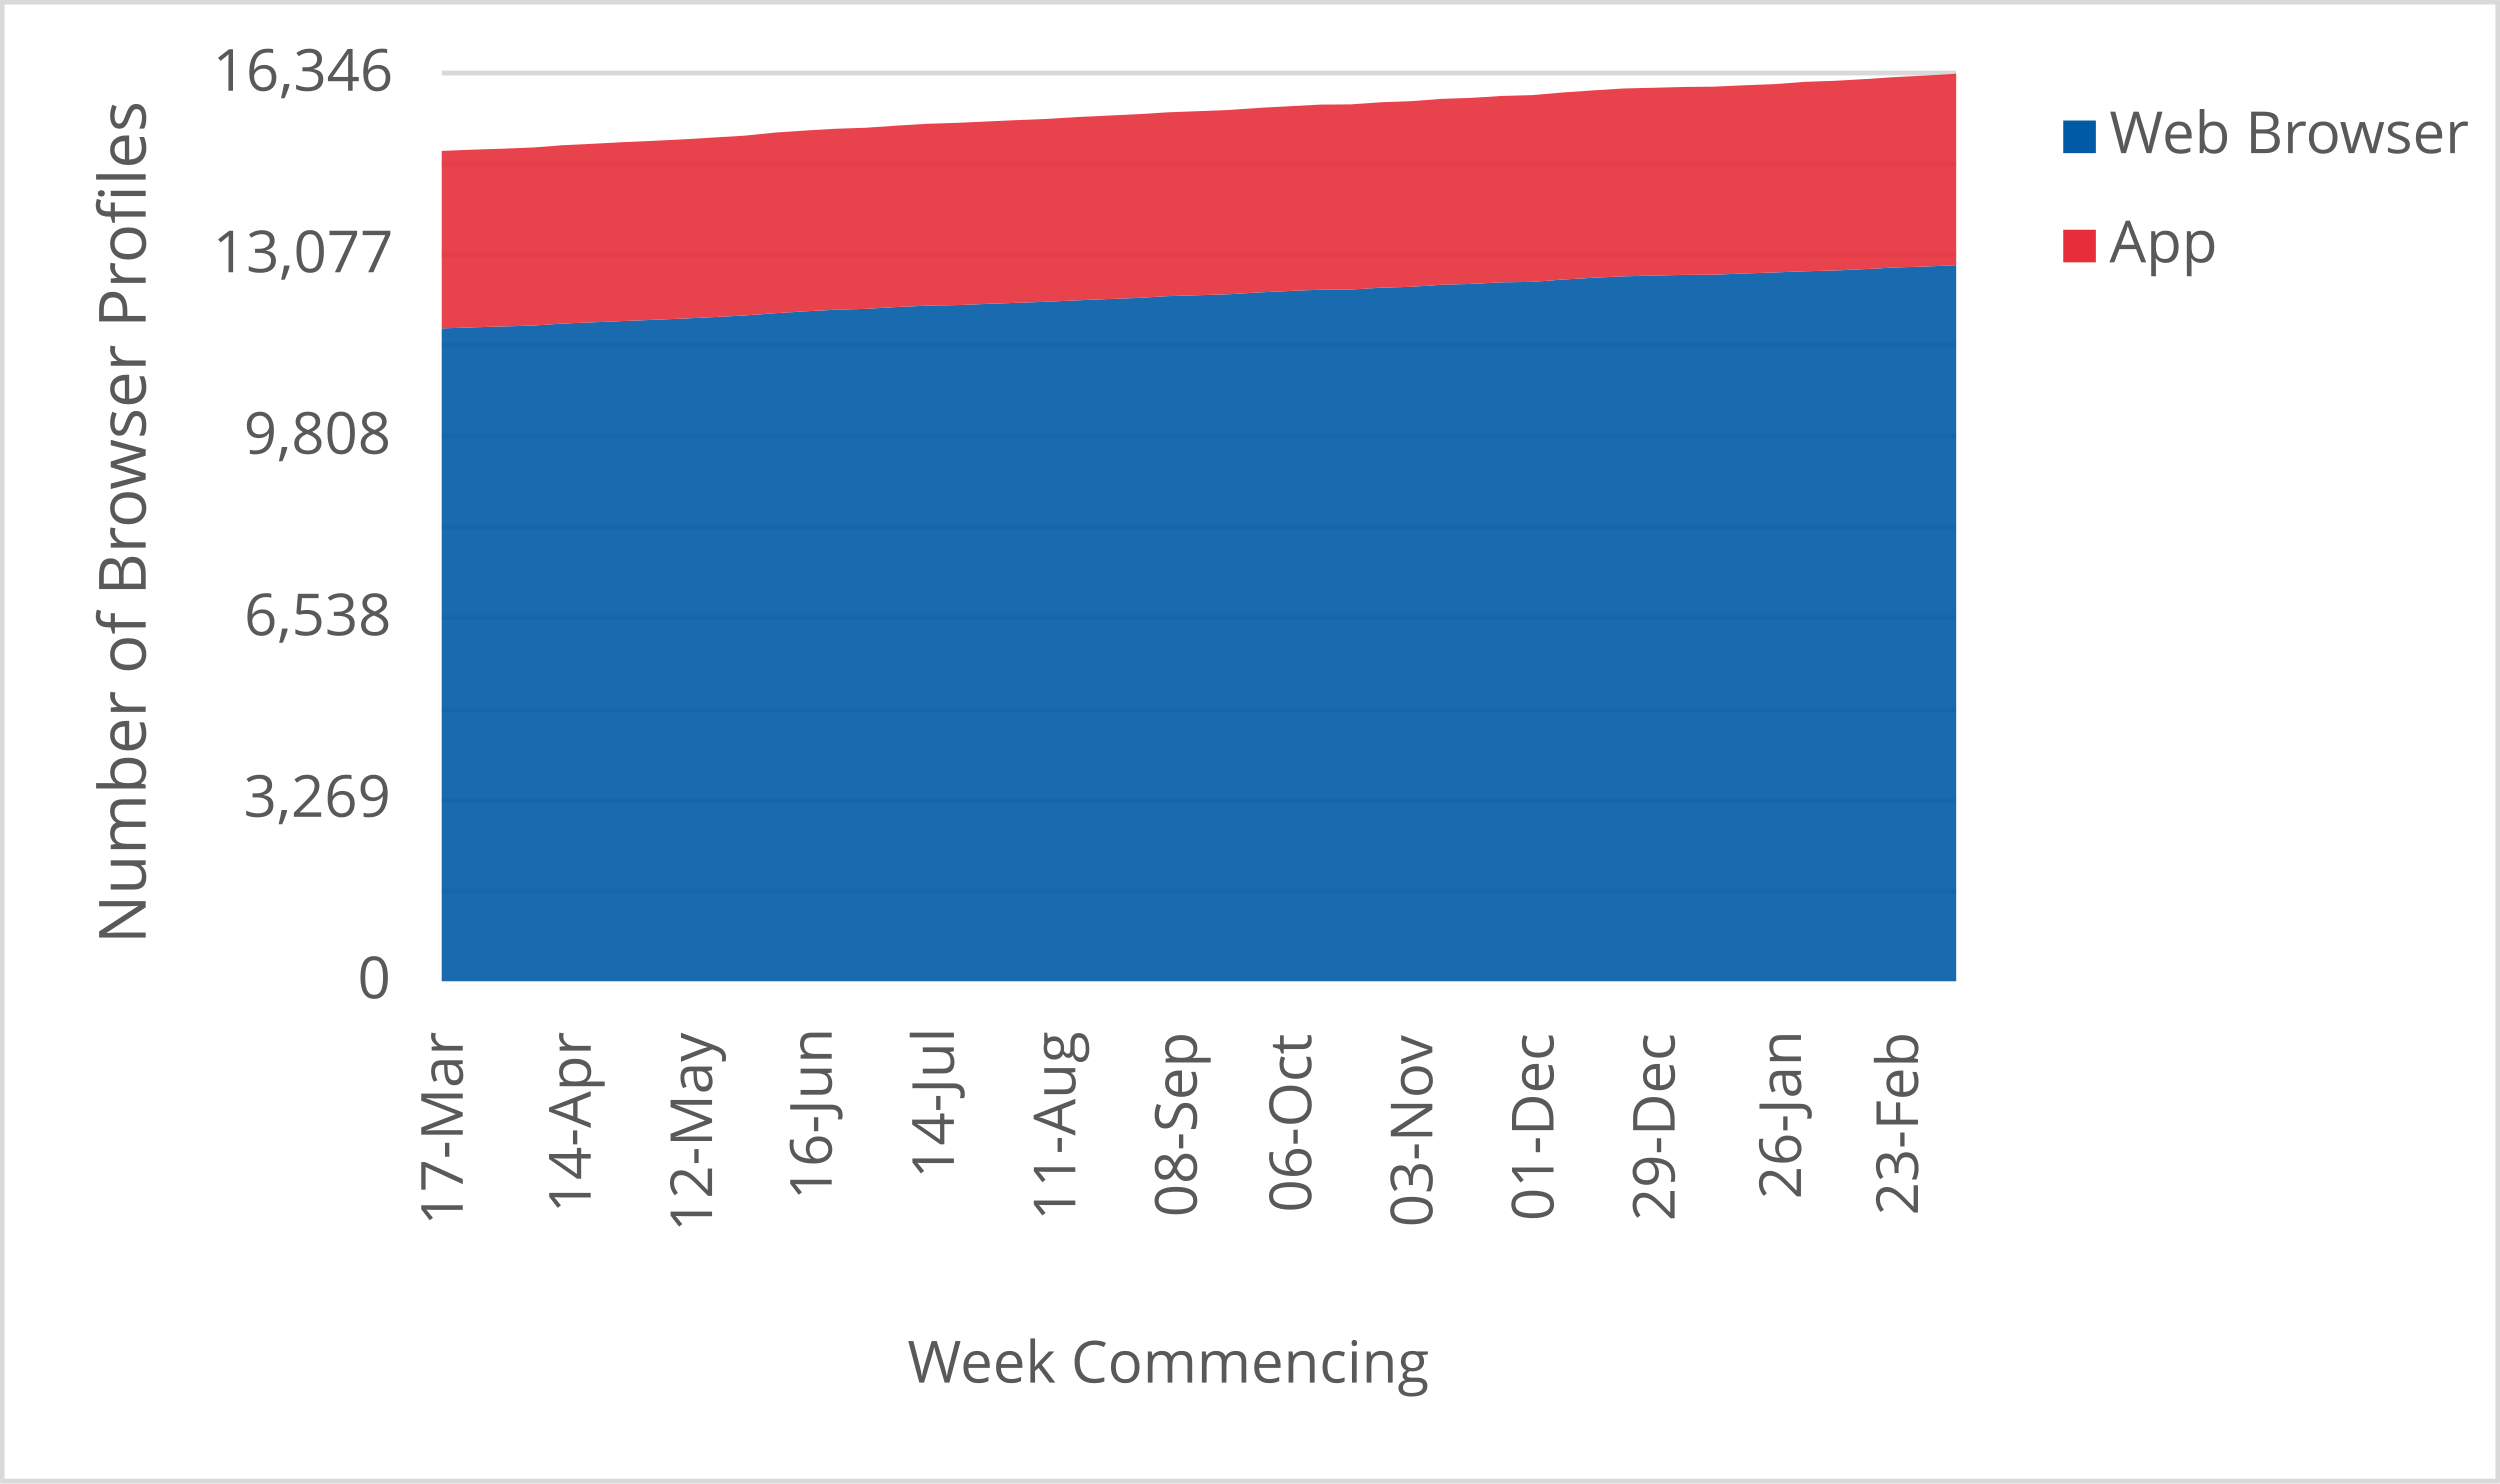
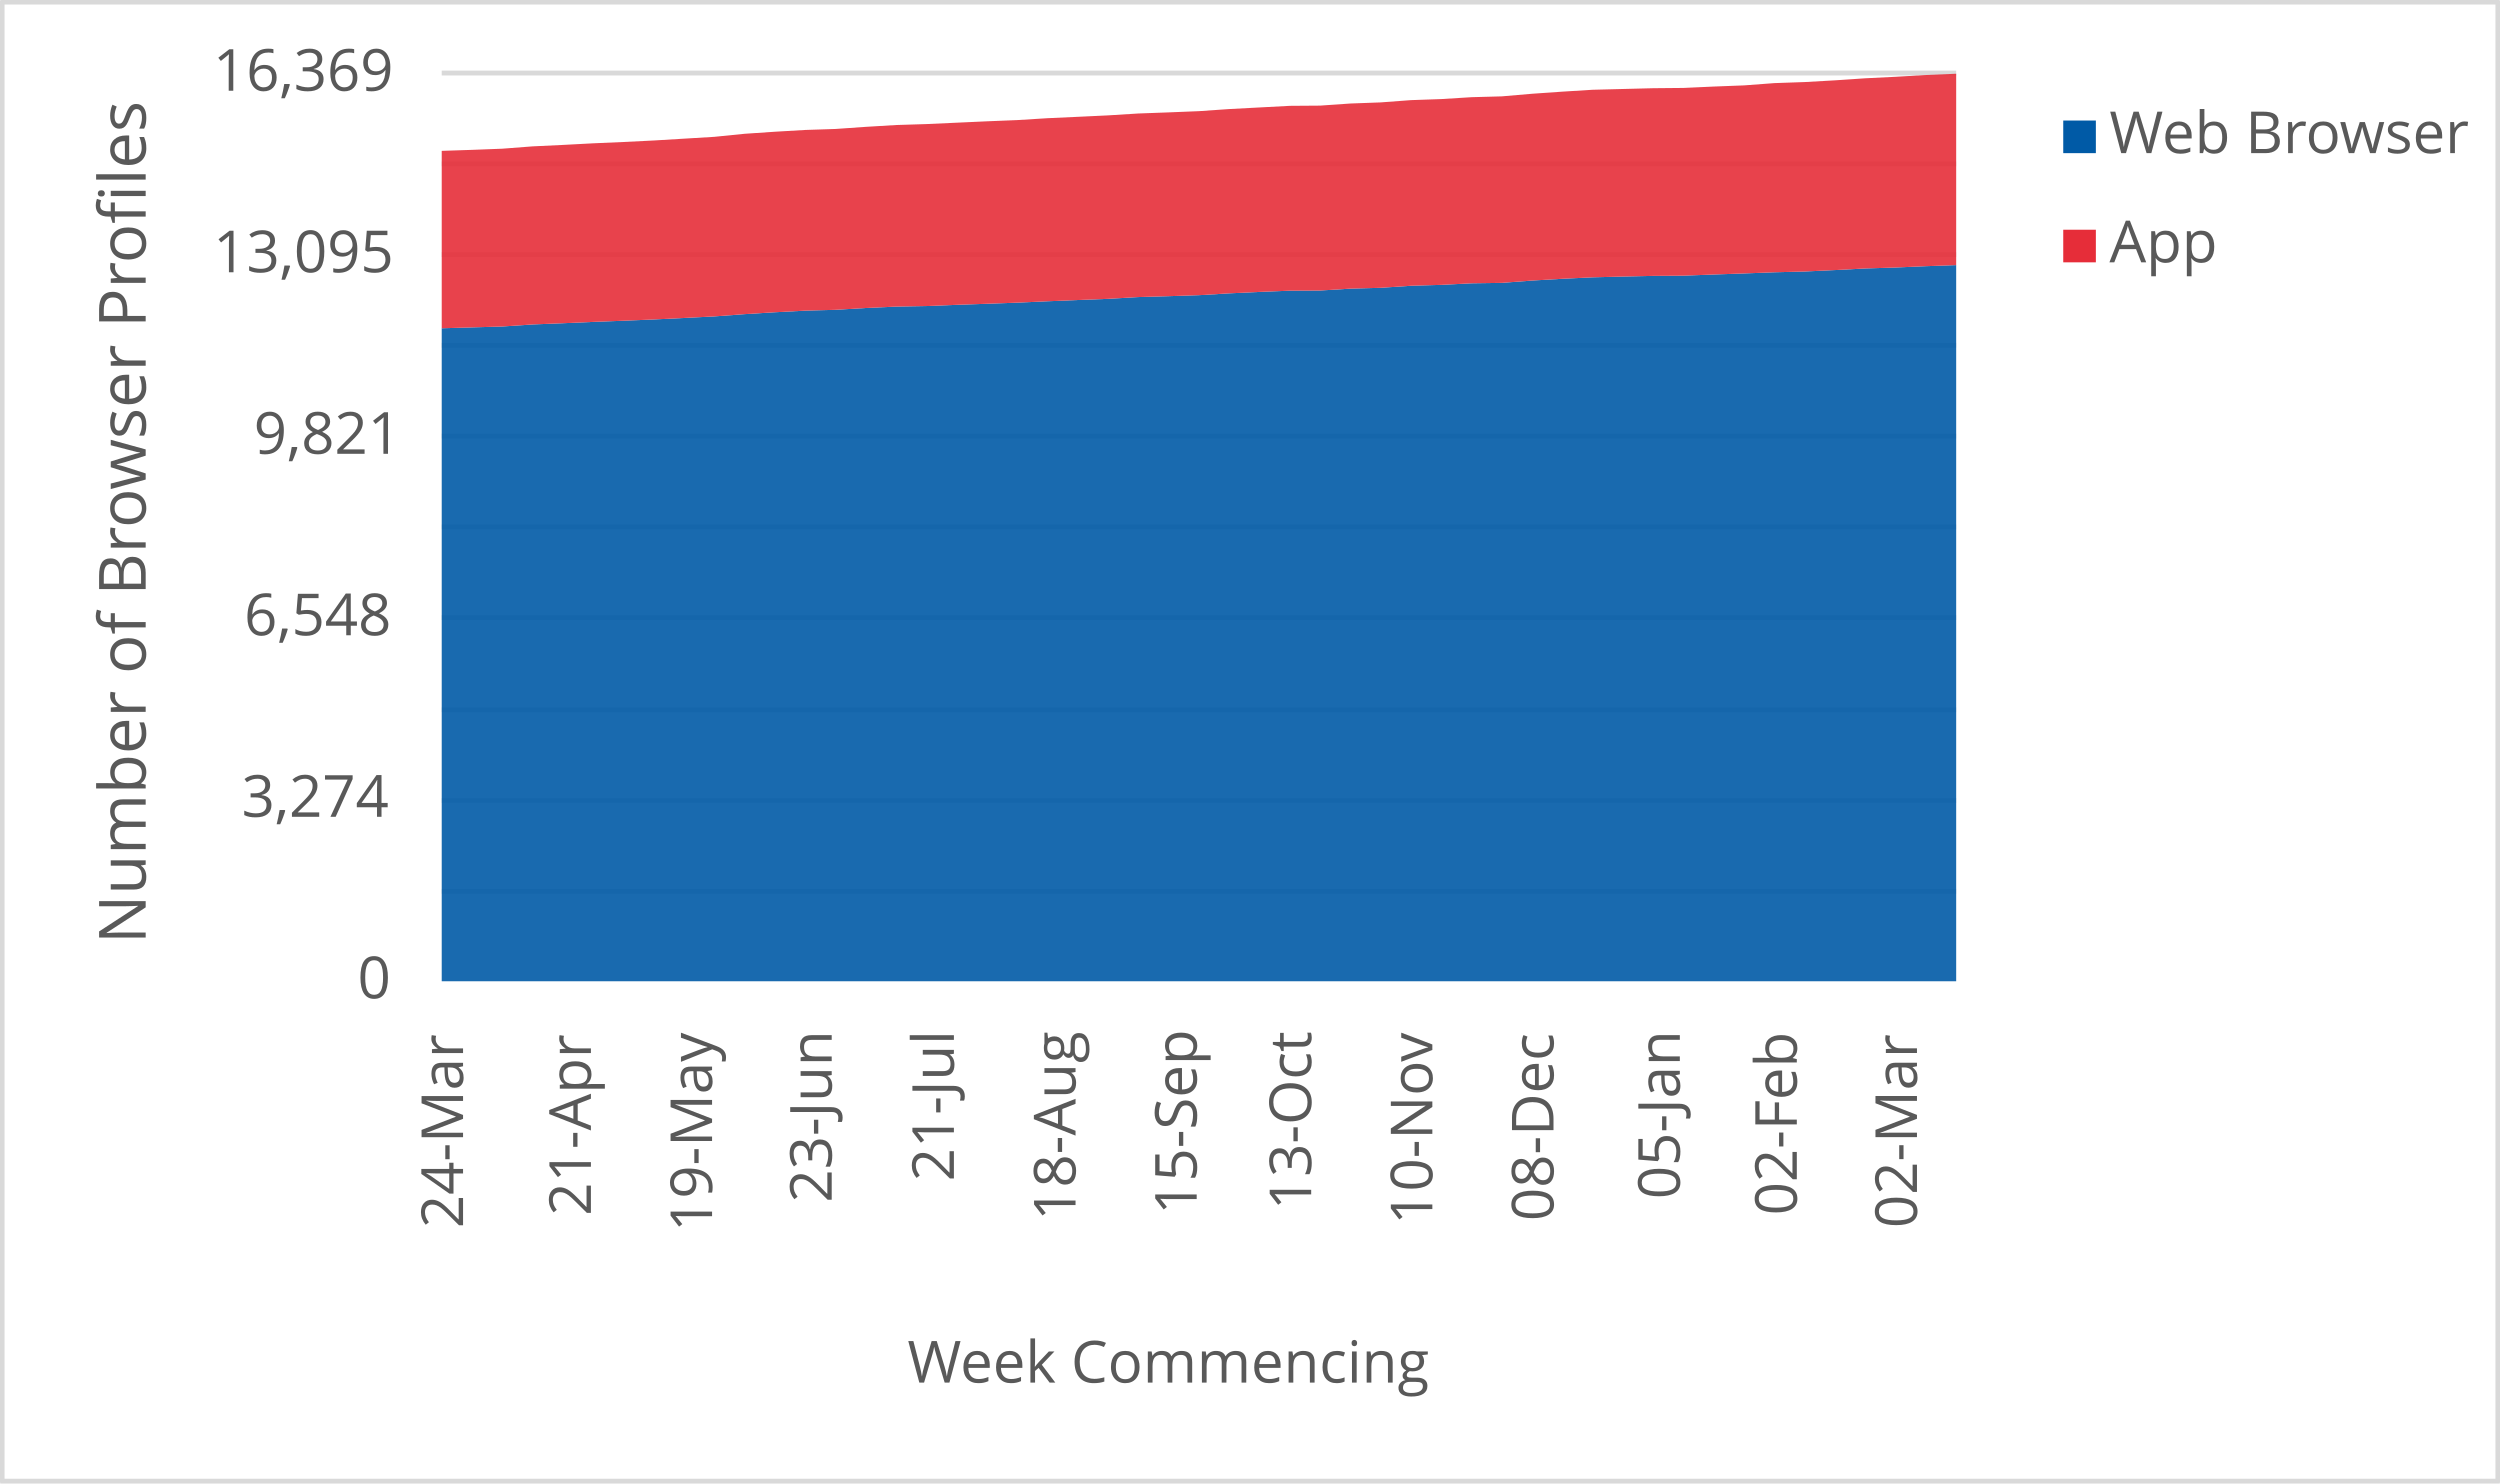
<svg xmlns="http://www.w3.org/2000/svg" width="1763" height="1046" xml:space="preserve" overflow="hidden">
  <defs>
    <clipPath id="clip0">
      <rect x="2917" y="346" width="1763" height="1046" />
    </clipPath>
  </defs>
  <g clip-path="url(#clip0)" transform="translate(-2917 -346)">
    <rect x="2918" y="347" width="1760" height="1043" fill="#FFFFFF" />
    <g>
      <path d="    M3228.5 974.532 4296.5 974.532    M3228.5 910.53 4296.5 910.53    M3228.5 846.528 4296.5 846.528    M3228.5 781.526 4296.5 781.526    M3228.5 717.524 4296.5 717.524    M3228.5 653.522 4296.5 653.522    M3228.5 589.52 4296.5 589.52    M3228.5 525.517 4296.5 525.517    M3228.5 461.515 4296.5 461.515    M3228.5 397.5 4296.5 397.5" stroke="#D9D9D9" stroke-width="3.438" stroke-linejoin="round" stroke-miterlimit="10" fill="none" />
    </g>
    <g>
      <path d="M 1038.5 4296.5 1038.5" stroke="#D9D9D9" stroke-width="3.438" stroke-linejoin="round" stroke-miterlimit="10" fill="none" fill-rule="evenodd" />
    </g>
    <g>
-       <text fill="#595959" font-family="Verdana,Open Sans,DejaVu Sans,sans-serif" font-weight="400" font-size="41" transform="matrix(6.12323e-17 -1 1 6.12323e-17 3243.334 1210.289)">17-Mar</text>
+       <text fill="#595959" font-family="Verdana,Open Sans,DejaVu Sans,sans-serif" font-weight="400" font-size="41" transform="matrix(6.12323e-17 -1 1 6.12323e-17 3243.545 1212.051)">24-Mar</text>
    </g>
    <g>
-       <text fill="#595959" font-family="Verdana,Open Sans,DejaVu Sans,sans-serif" font-weight="400" font-size="41" transform="matrix(6.12323e-17 -1 1 6.12323e-17 3333.579 1201.541)">14-Apr</text>
+       <text fill="#595959" font-family="Verdana,Open Sans,DejaVu Sans,sans-serif" font-weight="400" font-size="41" transform="matrix(6.12323e-17 -1 1 6.12323e-17 3333.709 1203.302)">21-Apr</text>
    </g>
    <g>
-       <text fill="#595959" font-family="Verdana,Open Sans,DejaVu Sans,sans-serif" font-weight="400" font-size="41" transform="matrix(6.12323e-17 -1 1 6.12323e-17 3419.149 1214.753)">12-May</text>
+       <text fill="#595959" font-family="Verdana,Open Sans,DejaVu Sans,sans-serif" font-weight="400" font-size="41" transform="matrix(6.12323e-17 -1 1 6.12323e-17 3419.149 1214.753)">19-May</text>
    </g>
    <g>
-       <text fill="#595959" font-family="Verdana,Open Sans,DejaVu Sans,sans-serif" font-weight="400" font-size="41" transform="matrix(6.12323e-17 -1 1 6.12323e-17 3503.518 1192.291)">16-Jun</text>
+       <text fill="#595959" font-family="Verdana,Open Sans,DejaVu Sans,sans-serif" font-weight="400" font-size="41" transform="matrix(6.12323e-17 -1 1 6.12323e-17 3503.518 1194.053)">23-Jun</text>
    </g>
    <g>
-       <text fill="#595959" font-family="Verdana,Open Sans,DejaVu Sans,sans-serif" font-weight="400" font-size="41" transform="matrix(6.12323e-17 -1 1 6.12323e-17 3589.689 1177.277)">14-Jul</text>
+       <text fill="#595959" font-family="Verdana,Open Sans,DejaVu Sans,sans-serif" font-weight="400" font-size="41" transform="matrix(6.12323e-17 -1 1 6.12323e-17 3589.689 1179.039)">21-Jul</text>
    </g>
    <g>
-       <text fill="#595959" font-family="Verdana,Open Sans,DejaVu Sans,sans-serif" font-weight="400" font-size="41" transform="matrix(6.12323e-17 -1 1 6.12323e-17 3675.319 1206.906)">11-Aug</text>
+       <text fill="#595959" font-family="Verdana,Open Sans,DejaVu Sans,sans-serif" font-weight="400" font-size="41" transform="matrix(6.12323e-17 -1 1 6.12323e-17 3675.469 1206.906)">18-Aug</text>
    </g>
    <g>
-       <text fill="#595959" font-family="Verdana,Open Sans,DejaVu Sans,sans-serif" font-weight="400" font-size="41" transform="matrix(6.12323e-17 -1 1 6.12323e-17 3760.929 1204.383)">08-Sep</text>
+       <text fill="#595959" font-family="Verdana,Open Sans,DejaVu Sans,sans-serif" font-weight="400" font-size="41" transform="matrix(6.12323e-17 -1 1 6.12323e-17 3760.909 1202.662)">15-Sep</text>
    </g>
    <g>
-       <text fill="#595959" font-family="Verdana,Open Sans,DejaVu Sans,sans-serif" font-weight="400" font-size="41" transform="matrix(6.12323e-17 -1 1 6.12323e-17 3841.645 1201.1)">06-Oct</text>
+       <text fill="#595959" font-family="Verdana,Open Sans,DejaVu Sans,sans-serif" font-weight="400" font-size="41" transform="matrix(6.12323e-17 -1 1 6.12323e-17 3841.645 1199.378)">13-Oct</text>
    </g>
    <g>
-       <text fill="#595959" font-family="Verdana,Open Sans,DejaVu Sans,sans-serif" font-weight="400" font-size="41" transform="matrix(6.12323e-17 -1 1 6.12323e-17 3927.085 1211.43)">03-Nov</text>
+       <text fill="#595959" font-family="Verdana,Open Sans,DejaVu Sans,sans-serif" font-weight="400" font-size="41" transform="matrix(6.12323e-17 -1 1 6.12323e-17 3927.085 1209.708)">10-Nov</text>
    </g>
    <g>
-       <text fill="#595959" font-family="Verdana,Open Sans,DejaVu Sans,sans-serif" font-weight="400" font-size="41" transform="matrix(6.12323e-17 -1 1 6.12323e-17 4012.525 1207.086)">01-Dec</text>
+       <text fill="#595959" font-family="Verdana,Open Sans,DejaVu Sans,sans-serif" font-weight="400" font-size="41" transform="matrix(6.12323e-17 -1 1 6.12323e-17 4012.525 1207.086)">08-Dec</text>
    </g>
    <g>
-       <text fill="#595959" font-family="Verdana,Open Sans,DejaVu Sans,sans-serif" font-weight="400" font-size="41" transform="matrix(6.12323e-17 -1 1 6.12323e-17 4097.945 1207.126)">29-Dec</text>
+       <text fill="#595959" font-family="Verdana,Open Sans,DejaVu Sans,sans-serif" font-weight="400" font-size="41" transform="matrix(6.12323e-17 -1 1 6.12323e-17 4101.618 1191.651)">05-Jan</text>
    </g>
    <g>
-       <text fill="#595959" font-family="Verdana,Open Sans,DejaVu Sans,sans-serif" font-weight="400" font-size="41" transform="matrix(6.12323e-17 -1 1 6.12323e-17 4187.038 1191.691)">26-Jan</text>
+       <text fill="#595959" font-family="Verdana,Open Sans,DejaVu Sans,sans-serif" font-weight="400" font-size="41" transform="matrix(6.12323e-17 -1 1 6.12323e-17 4184.115 1203.042)">02-Feb</text>
    </g>
    <g>
-       <text fill="#595959" font-family="Verdana,Open Sans,DejaVu Sans,sans-serif" font-weight="400" font-size="41" transform="matrix(6.12323e-17 -1 1 6.12323e-17 4269.555 1203.082)">23-Feb</text>
+       <text fill="#595959" font-family="Verdana,Open Sans,DejaVu Sans,sans-serif" font-weight="400" font-size="41" transform="matrix(6.12323e-17 -1 1 6.12323e-17 4268.845 1212.011)">02-Mar</text>
    </g>
    <g>
      <text fill="#595959" font-family="Verdana,Open Sans,DejaVu Sans,sans-serif" font-weight="400" font-size="41" transform="matrix(1 0 0 1 3169.141 1050)">0</text>
    </g>
    <g>
-       <text fill="#595959" font-family="Verdana,Open Sans,DejaVu Sans,sans-serif" font-weight="400" font-size="41" transform="matrix(1 0 0 1 3088.763 922)">3,269</text>
+       <text fill="#595959" font-family="Verdana,Open Sans,DejaVu Sans,sans-serif" font-weight="400" font-size="41" transform="matrix(1 0 0 1 3087.381 922)">3,274</text>
    </g>
    <g>
-       <text fill="#595959" font-family="Verdana,Open Sans,DejaVu Sans,sans-serif" font-weight="400" font-size="41" transform="matrix(1 0 0 1 3089.143 794)">6,538</text>
+       <text fill="#595959" font-family="Verdana,Open Sans,DejaVu Sans,sans-serif" font-weight="400" font-size="41" transform="matrix(1 0 0 1 3089.143 794)">6,548</text>
    </g>
    <g>
-       <text fill="#595959" font-family="Verdana,Open Sans,DejaVu Sans,sans-serif" font-weight="400" font-size="41" transform="matrix(1 0 0 1 3088.923 666)">9,808</text>
+       <text fill="#595959" font-family="Verdana,Open Sans,DejaVu Sans,sans-serif" font-weight="400" font-size="41" transform="matrix(1 0 0 1 3095.93 666)">9,821</text>
    </g>
    <g>
-       <text fill="#595959" font-family="Verdana,Open Sans,DejaVu Sans,sans-serif" font-weight="400" font-size="41" transform="matrix(1 0 0 1 3067.082 538)">13,077</text>
+       <text fill="#595959" font-family="Verdana,Open Sans,DejaVu Sans,sans-serif" font-weight="400" font-size="41" transform="matrix(1 0 0 1 3067.362 538)">13,095</text>
    </g>
    <g>
-       <text fill="#595959" font-family="Verdana,Open Sans,DejaVu Sans,sans-serif" font-weight="400" font-size="41" transform="matrix(1 0 0 1 3067.001 410)">16,346</text>
+       <text fill="#595959" font-family="Verdana,Open Sans,DejaVu Sans,sans-serif" font-weight="400" font-size="41" transform="matrix(1 0 0 1 3067.202 410)">16,369</text>
    </g>
    <g>
      <text fill="#595959" font-family="Verdana,Open Sans,DejaVu Sans,sans-serif" font-weight="400" font-size="41" transform="matrix(1 0 0 1 3556.971 1321)">Week Commencing</text>
    </g>
    <g>
      <text fill="#595959" font-family="Verdana,Open Sans,DejaVu Sans,sans-serif" font-weight="400" font-size="46" transform="matrix(6.12323e-17 -1 1 6.12323e-17 3019.73 1011.674)">Number of Browser Profiles</text>
    </g>
    <rect x="2918.5" y="347.5" width="1760" height="1043" stroke="#D9D9D9" stroke-width="3.438" stroke-linejoin="round" stroke-miterlimit="10" fill="none" />
    <g>
-       <path d="M3228.5 1038 3249.86 1038 3271.22 1038 3292.58 1038 3313.94 1038 3335.3 1038 3356.66 1038 3378.02 1038 3399.38 1038 3420.74 1038 3442.1 1038 3463.46 1038 3484.82 1038 3506.18 1038 3527.54 1038 3548.9 1038 3570.26 1038 3591.62 1038 3612.98 1038 3634.34 1038 3655.7 1038 3677.06 1038 3698.42 1038 3719.78 1038 3741.14 1038 3762.5 1038 3783.86 1038 3805.22 1038 3826.58 1038 3847.94 1038 3869.3 1038 3890.66 1038 3912.02 1038 3933.38 1038 3954.74 1038 3976.1 1038 3997.46 1038 4018.82 1038 4040.18 1038 4061.54 1038 4082.9 1038 4104.26 1038 4125.62 1038 4146.98 1038 4168.34 1038 4189.7 1038 4211.06 1038 4232.42 1038 4253.78 1038 4275.14 1038 4296.5 1038 4296.5 533.001 4275.14 533.94 4253.78 534.606 4232.42 535.741 4211.06 536.759 4189.7 537.307 4168.34 538.13 4146.98 538.874 4125.62 539.696 4104.26 539.852 4082.9 540.322 4061.54 540.87 4040.18 541.888 4018.82 543.141 3997.46 544.786 3976.1 545.099 3954.74 546.195 3933.38 546.822 3912.02 548.27 3890.66 548.858 3869.3 550.189 3847.94 550.306 3826.58 551.168 3805.22 552.186 3783.86 553.478 3762.5 554.183 3741.14 554.809 3719.78 556.062 3698.42 556.884 3677.06 557.785 3655.7 558.763 3634.34 559.547 3612.98 560.29 3591.62 561.152 3570.26 561.543 3548.9 562.522 3527.54 563.814 3506.18 564.402 3484.82 565.537 3463.46 566.868 3442.1 568.474 3420.74 569.57 3399.38 570.627 3378.02 571.527 3356.66 572.35 3335.3 573.289 3313.94 574.151 3292.58 575.599 3271.22 576.226 3249.86 576.852 3228.5 577.596 3228.5 1038Z" fill="#005aa6" opacity="0.9" />
+       <path d="M3228.5 1038 3249.86 1038 3271.22 1038 3292.58 1038 3313.94 1038 3335.3 1038 3356.66 1038 3378.02 1038 3399.38 1038 3420.74 1038 3442.1 1038 3463.46 1038 3484.82 1038 3506.18 1038 3527.54 1038 3548.9 1038 3570.26 1038 3591.62 1038 3612.98 1038 3634.34 1038 3655.7 1038 3677.06 1038 3698.42 1038 3719.78 1038 3741.14 1038 3762.5 1038 3783.86 1038 3805.22 1038 3826.58 1038 3847.94 1038 3869.3 1038 3890.66 1038 3912.02 1038 3933.38 1038 3954.74 1038 3976.1 1038 3997.46 1038 4018.82 1038 4040.18 1038 4061.54 1038 4082.9 1038 4104.26 1038 4125.62 1038 4146.98 1038 4168.34 1038 4189.7 1038 4211.06 1038 4232.42 1038 4253.78 1038 4275.14 1038 4296.5 1038 4296.5 532.967 4275.14 533.71 4253.78 534.649 4232.42 535.313 4211.06 536.447 4189.7 537.464 4168.34 538.011 4146.98 538.832 4125.62 539.575 4104.26 540.396 4082.9 540.552 4061.54 541.022 4040.18 541.569 4018.82 542.585 3997.46 543.837 3976.1 545.479 3954.74 545.792 3933.38 546.886 3912.02 547.512 3890.66 548.959 3869.3 549.545 3847.94 550.874 3826.58 550.992 3805.22 551.852 3783.86 552.868 3762.5 554.159 3741.14 554.862 3719.78 555.488 3698.42 556.739 3677.06 557.56 3655.7 558.459 3634.34 559.437 3612.98 560.219 3591.62 560.962 3570.26 561.822 3548.9 562.213 3527.54 563.19 3506.18 564.481 3484.82 565.067 3463.46 566.201 3442.1 567.53 3420.74 569.133 3399.38 570.228 3378.02 571.284 3356.66 572.183 3335.3 573.004 3313.94 573.942 3292.58 574.802 3271.22 576.249 3249.86 576.875 3228.5 577.5 3228.5 1038Z" fill="#005aa6" opacity="0.9" />
    </g>
    <g>
-       <path d="M3228.5 577.596 3249.86 576.852 3271.22 576.226 3292.58 575.599 3313.94 574.151 3335.3 573.289 3356.66 572.35 3378.02 571.527 3399.38 570.627 3420.74 569.57 3442.1 568.474 3463.46 566.868 3484.82 565.537 3506.18 564.402 3527.54 563.814 3548.9 562.522 3570.26 561.543 3591.62 561.152 3612.98 560.29 3634.34 559.547 3655.7 558.763 3677.06 557.785 3698.42 556.884 3719.78 556.062 3741.14 554.809 3762.5 554.183 3783.86 553.478 3805.22 552.186 3826.58 551.168 3847.94 550.306 3869.3 550.189 3890.66 548.858 3912.02 548.27 3933.38 546.822 3954.74 546.195 3976.1 545.099 3997.46 544.786 4018.82 543.141 4040.18 541.888 4061.54 540.87 4082.9 540.322 4104.26 539.852 4125.62 539.696 4146.98 538.874 4168.34 538.13 4189.7 537.307 4211.06 536.759 4232.42 535.741 4253.78 534.606 4275.14 533.94 4296.5 533.001 4296.5 398 4275.14 399.253 4253.78 400.31 4232.42 401.759 4211.06 402.972 4189.7 403.716 4168.34 405.322 4146.98 406.144 4125.62 407.123 4104.26 407.318 4082.9 407.867 4061.54 408.415 4040.18 409.746 4018.82 411.234 3997.46 413.074 3976.1 413.661 3954.74 414.993 3933.38 415.736 3912.02 417.342 3890.66 418.125 3869.3 419.613 3847.94 419.769 3826.58 420.905 3805.22 422.04 3783.86 423.528 3762.5 424.389 3741.14 425.172 3719.78 426.504 3698.42 427.522 3677.06 428.5 3655.7 429.832 3634.34 430.693 3612.98 431.672 3591.62 432.651 3570.26 433.316 3548.9 434.608 3527.54 436.096 3506.18 436.801 3484.82 438.054 3463.46 439.503 3442.1 441.656 3420.74 442.948 3399.38 444.24 3378.02 445.297 3356.66 446.237 3335.3 447.372 3313.94 448.39 3292.58 450.035 3271.22 450.857 3249.86 451.562 3228.5 452.423 3228.5 577.596Z" fill="#e62d39" opacity="0.9" />
+       <path d="M3228.5 577.5 3249.86 576.875 3271.22 576.249 3292.58 574.802 3313.94 573.942 3335.3 573.004 3356.66 572.183 3378.02 571.284 3399.38 570.228 3420.74 569.133 3442.1 567.53 3463.46 566.201 3484.82 565.067 3506.18 564.481 3527.54 563.19 3548.9 562.213 3570.26 561.822 3591.62 560.962 3612.98 560.219 3634.34 559.437 3655.7 558.459 3677.06 557.56 3698.42 556.739 3719.78 555.488 3741.14 554.862 3762.5 554.159 3783.86 552.868 3805.22 551.852 3826.58 550.992 3847.94 550.874 3869.3 549.545 3890.66 548.959 3912.02 547.512 3933.38 546.886 3954.74 545.792 3976.1 545.479 3997.46 543.837 4018.82 542.585 4040.18 541.569 4061.54 541.022 4082.9 540.552 4104.26 540.396 4125.62 539.575 4146.98 538.832 4168.34 538.011 4189.7 537.464 4211.06 536.447 4232.42 535.313 4253.78 534.649 4275.14 533.71 4296.5 532.967 4296.5 398 4275.14 398.899 4253.78 400.15 4232.42 401.206 4211.06 402.653 4189.7 403.865 4168.34 404.608 4146.98 406.211 4125.62 407.032 4104.26 408.009 4082.9 408.205 4061.54 408.752 4040.18 409.299 4018.82 410.629 3997.46 412.114 3976.1 413.952 3954.74 414.539 3933.38 415.868 3912.02 416.611 3890.66 418.214 3869.3 418.996 3847.94 420.482 3826.58 420.638 3805.22 421.772 3783.86 422.906 3762.5 424.391 3741.14 425.252 3719.78 426.033 3698.42 427.363 3677.06 428.379 3655.7 429.357 3634.34 430.686 3612.98 431.546 3591.62 432.524 3570.26 433.501 3548.9 434.166 3527.54 435.456 3506.18 436.942 3484.82 437.646 3463.46 438.897 3442.1 440.343 3420.74 442.494 3399.38 443.784 3378.02 445.074 3356.66 446.13 3335.3 447.068 3313.94 448.202 3292.58 449.219 3271.22 450.861 3249.86 451.682 3228.5 452.386 3228.5 577.5Z" fill="#e62d39" opacity="0.9" />
    </g>
    <g>
      <rect x="4372" y="431" width="23" height="23" fill="#005aa6" />
    </g>
    <g>
      <text fill="#595959" font-family="Verdana,Open Sans,DejaVu Sans,sans-serif" font-weight="400" font-size="41" transform="matrix(1 0 0 1 4404.56 454)">Web Browser</text>
    </g>
    <g>
      <rect x="4372" y="508" width="23" height="23" fill="#e62d39" />
    </g>
    <g>
      <text fill="#595959" font-family="Verdana,Open Sans,DejaVu Sans,sans-serif" font-weight="400" font-size="41" transform="matrix(1 0 0 1 4404.56 531)">App</text>
    </g>
  </g>
</svg>
